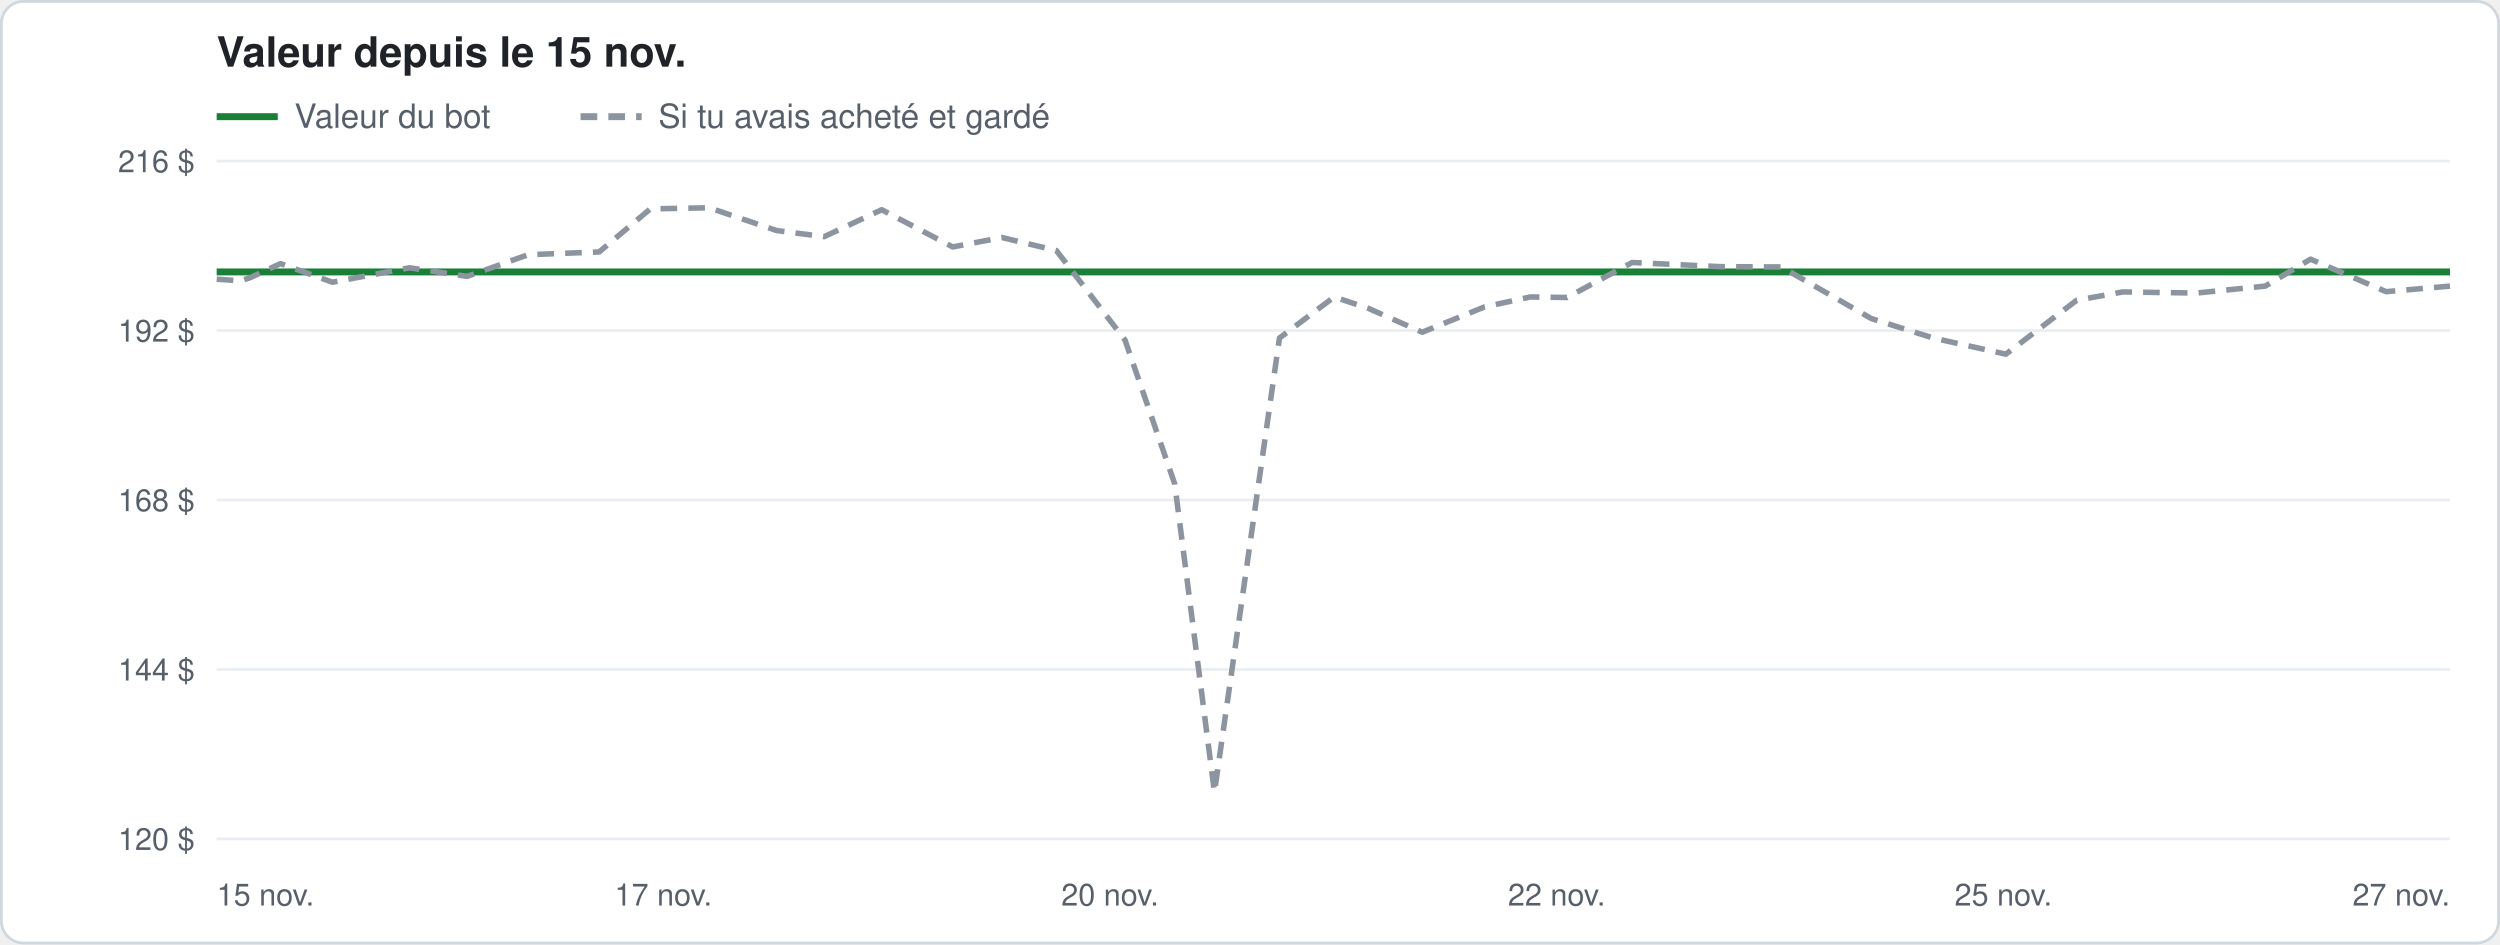
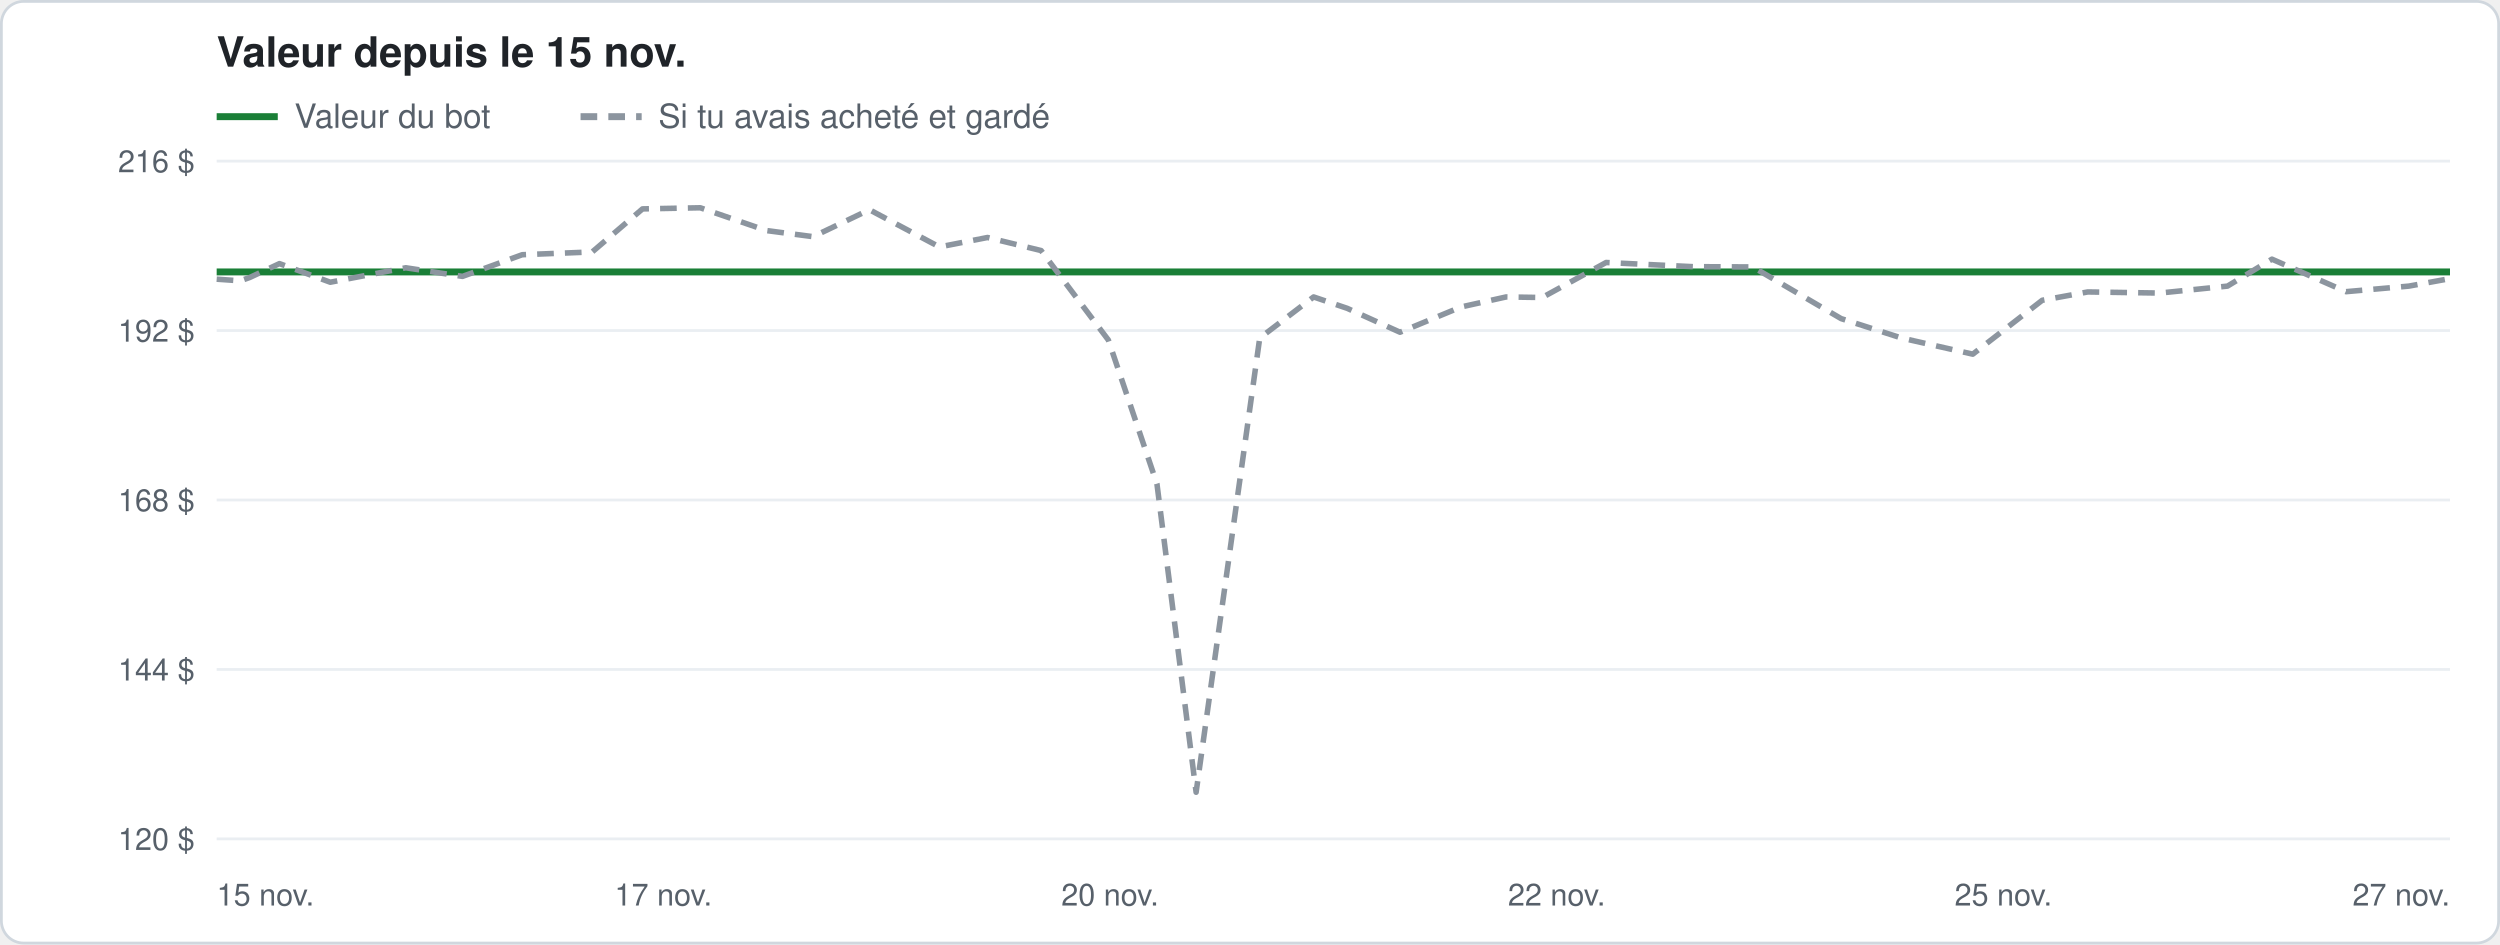
<svg xmlns="http://www.w3.org/2000/svg" width="900" height="340" viewBox="0 0 900 340" font-family="-apple-system, Segoe UI, Helvetica, Arial, sans-serif">
  <rect x="0.5" y="0.5" width="899" height="339" rx="8" fill="#ffffff" stroke="#d0d7de" />
  <text x="78" y="24" font-size="15" font-weight="600" fill="#1f2328">Valeur depuis le 15 nov.</text>
  <line x1="78" y1="42" x2="100" y2="42" stroke="#1a7f37" stroke-width="2.5" />
  <text x="106" y="46" font-size="12" fill="#57606a">Valeur du bot</text>
  <line x1="209" y1="42" x2="231" y2="42" stroke="#8c959f" stroke-width="2.5" stroke-dasharray="6 4" />
  <text x="237" y="46" font-size="12" fill="#57606a">Si tu avais acheté et gardé</text>
  <line x1="78" y1="302.0" x2="882" y2="302.0" stroke="#eaeef2" />
  <text x="70" y="306.0" font-size="11" fill="#57606a" text-anchor="end">120 $</text>
  <line x1="78" y1="241.0" x2="882" y2="241.0" stroke="#eaeef2" />
  <text x="70" y="245.0" font-size="11" fill="#57606a" text-anchor="end">144 $</text>
  <line x1="78" y1="180.0" x2="882" y2="180.0" stroke="#eaeef2" />
  <text x="70" y="184.0" font-size="11" fill="#57606a" text-anchor="end">168 $</text>
  <line x1="78" y1="119.0" x2="882" y2="119.0" stroke="#eaeef2" />
  <text x="70" y="123.0" font-size="11" fill="#57606a" text-anchor="end">192 $</text>
  <line x1="78" y1="58.0" x2="882" y2="58.0" stroke="#eaeef2" />
  <text x="70" y="62.0" font-size="11" fill="#57606a" text-anchor="end">216 $</text>
  <text x="78.0" y="326" font-size="11" fill="#57606a" text-anchor="start">15 nov.</text>
  <text x="238.8" y="326" font-size="11" fill="#57606a" text-anchor="middle">17 nov.</text>
  <text x="399.6" y="326" font-size="11" fill="#57606a" text-anchor="middle">20 nov.</text>
  <text x="560.4" y="326" font-size="11" fill="#57606a" text-anchor="middle">22 nov.</text>
  <text x="721.2" y="326" font-size="11" fill="#57606a" text-anchor="middle">25 nov.</text>
  <text x="882.0" y="326" font-size="11" fill="#57606a" text-anchor="end">27 nov.</text>
-   <polyline points="78.0,97.9 86.6,97.9 90.2,97.9 101.0,97.9 119.7,97.9 147.4,97.9 168.2,97.9 190.1,97.9 215.7,97.9 234.1,97.9 255.3,97.9 279.6,97.9 296.7,97.9 317.4,97.9 343.0,97.9 360.7,97.9 380.3,97.9 405.0,97.9 422.9,97.9 437.2,97.9 460.6,97.9 480.3,97.9 492.6,97.9 512.0,97.9 534.4,97.9 550.9,97.9 564.1,97.9 587.6,97.9 619.5,97.9 641.3,97.9 673.7,97.9 696.0,97.9 722.1,97.9 747.6,97.9 764.2,97.9 790.7,97.9 815.5,97.9 831.8,97.9 859.0,97.9 882.0,97.9" fill="none" stroke="#1a7f37" stroke-width="2.5" stroke-linejoin="round" />
-   <polyline points="78.0,100.5 86.6,101.1 90.2,99.9 101.0,94.9 119.7,101.6 147.4,96.4 168.2,99.5 190.1,91.7 215.7,90.7 234.1,75.2 255.3,74.8 279.6,83.0 296.7,85.2 317.4,75.5 343.0,88.9 360.7,85.5 380.3,90.2 405.0,122.4 422.9,174.2 437.2,285.2 460.6,121.7 480.3,106.9 492.6,111.0 512.0,119.6 534.4,110.5 550.9,106.9 564.1,107.1 587.6,94.5 619.5,96.0 641.3,96.1 673.7,114.7 696.0,121.7 722.1,127.5 747.6,108.1 764.2,105.1 790.7,105.5 815.5,103.0 831.8,93.3 859.0,105.0 882.0,103.0" fill="none" stroke="#8c959f" stroke-width="2" stroke-linejoin="round" stroke-dasharray="6 4" />
+   <polyline points="78.0,97.9 86.5,97.9 89.9,97.9 100.6,97.9 118.9,97.9 146.1,97.9 166.5,97.9 188.0,97.9 213.2,97.9 231.3,97.9 252.1,97.9 275.9,97.9 292.7,97.9 313.0,97.9 338.2,97.9 355.5,97.9 374.8,97.9 399.0,97.9 416.5,97.9 430.6,97.9 453.5,97.9 472.9,97.9 485.0,97.9 504.0,97.9 526.0,97.9 542.2,97.9 555.2,97.9 578.2,97.9 609.5,97.9 631.0,97.9 662.8,97.9 684.6,97.9 710.2,97.9 735.2,97.9 751.6,97.9 777.5,97.9 801.9,97.9 817.9,97.9 844.6,97.9 867.2,97.9 882.0,97.9" fill="none" stroke="#1a7f37" stroke-width="2.5" stroke-linejoin="round" />
+   <polyline points="78.0,100.5 86.5,101.1 89.9,99.9 100.6,94.9 118.9,101.6 146.1,96.4 166.5,99.5 188.0,91.7 213.2,90.7 231.3,75.2 252.1,74.8 275.9,83.0 292.7,85.2 313.0,75.5 338.2,88.9 355.5,85.5 374.8,90.2 399.0,122.4 416.5,174.2 430.6,285.2 453.5,121.7 472.9,106.9 485.0,111.0 504.0,119.6 526.0,110.5 542.2,106.9 555.2,107.1 578.2,94.5 609.5,96.0 631.0,96.1 662.8,114.7 684.6,121.7 710.2,127.5 735.2,108.1 751.6,105.1 777.5,105.5 801.9,103.0 817.9,93.3 844.6,105.0 867.2,103.0 882.0,100.3" fill="none" stroke="#8c959f" stroke-width="2" stroke-linejoin="round" stroke-dasharray="6 4" />
</svg>
